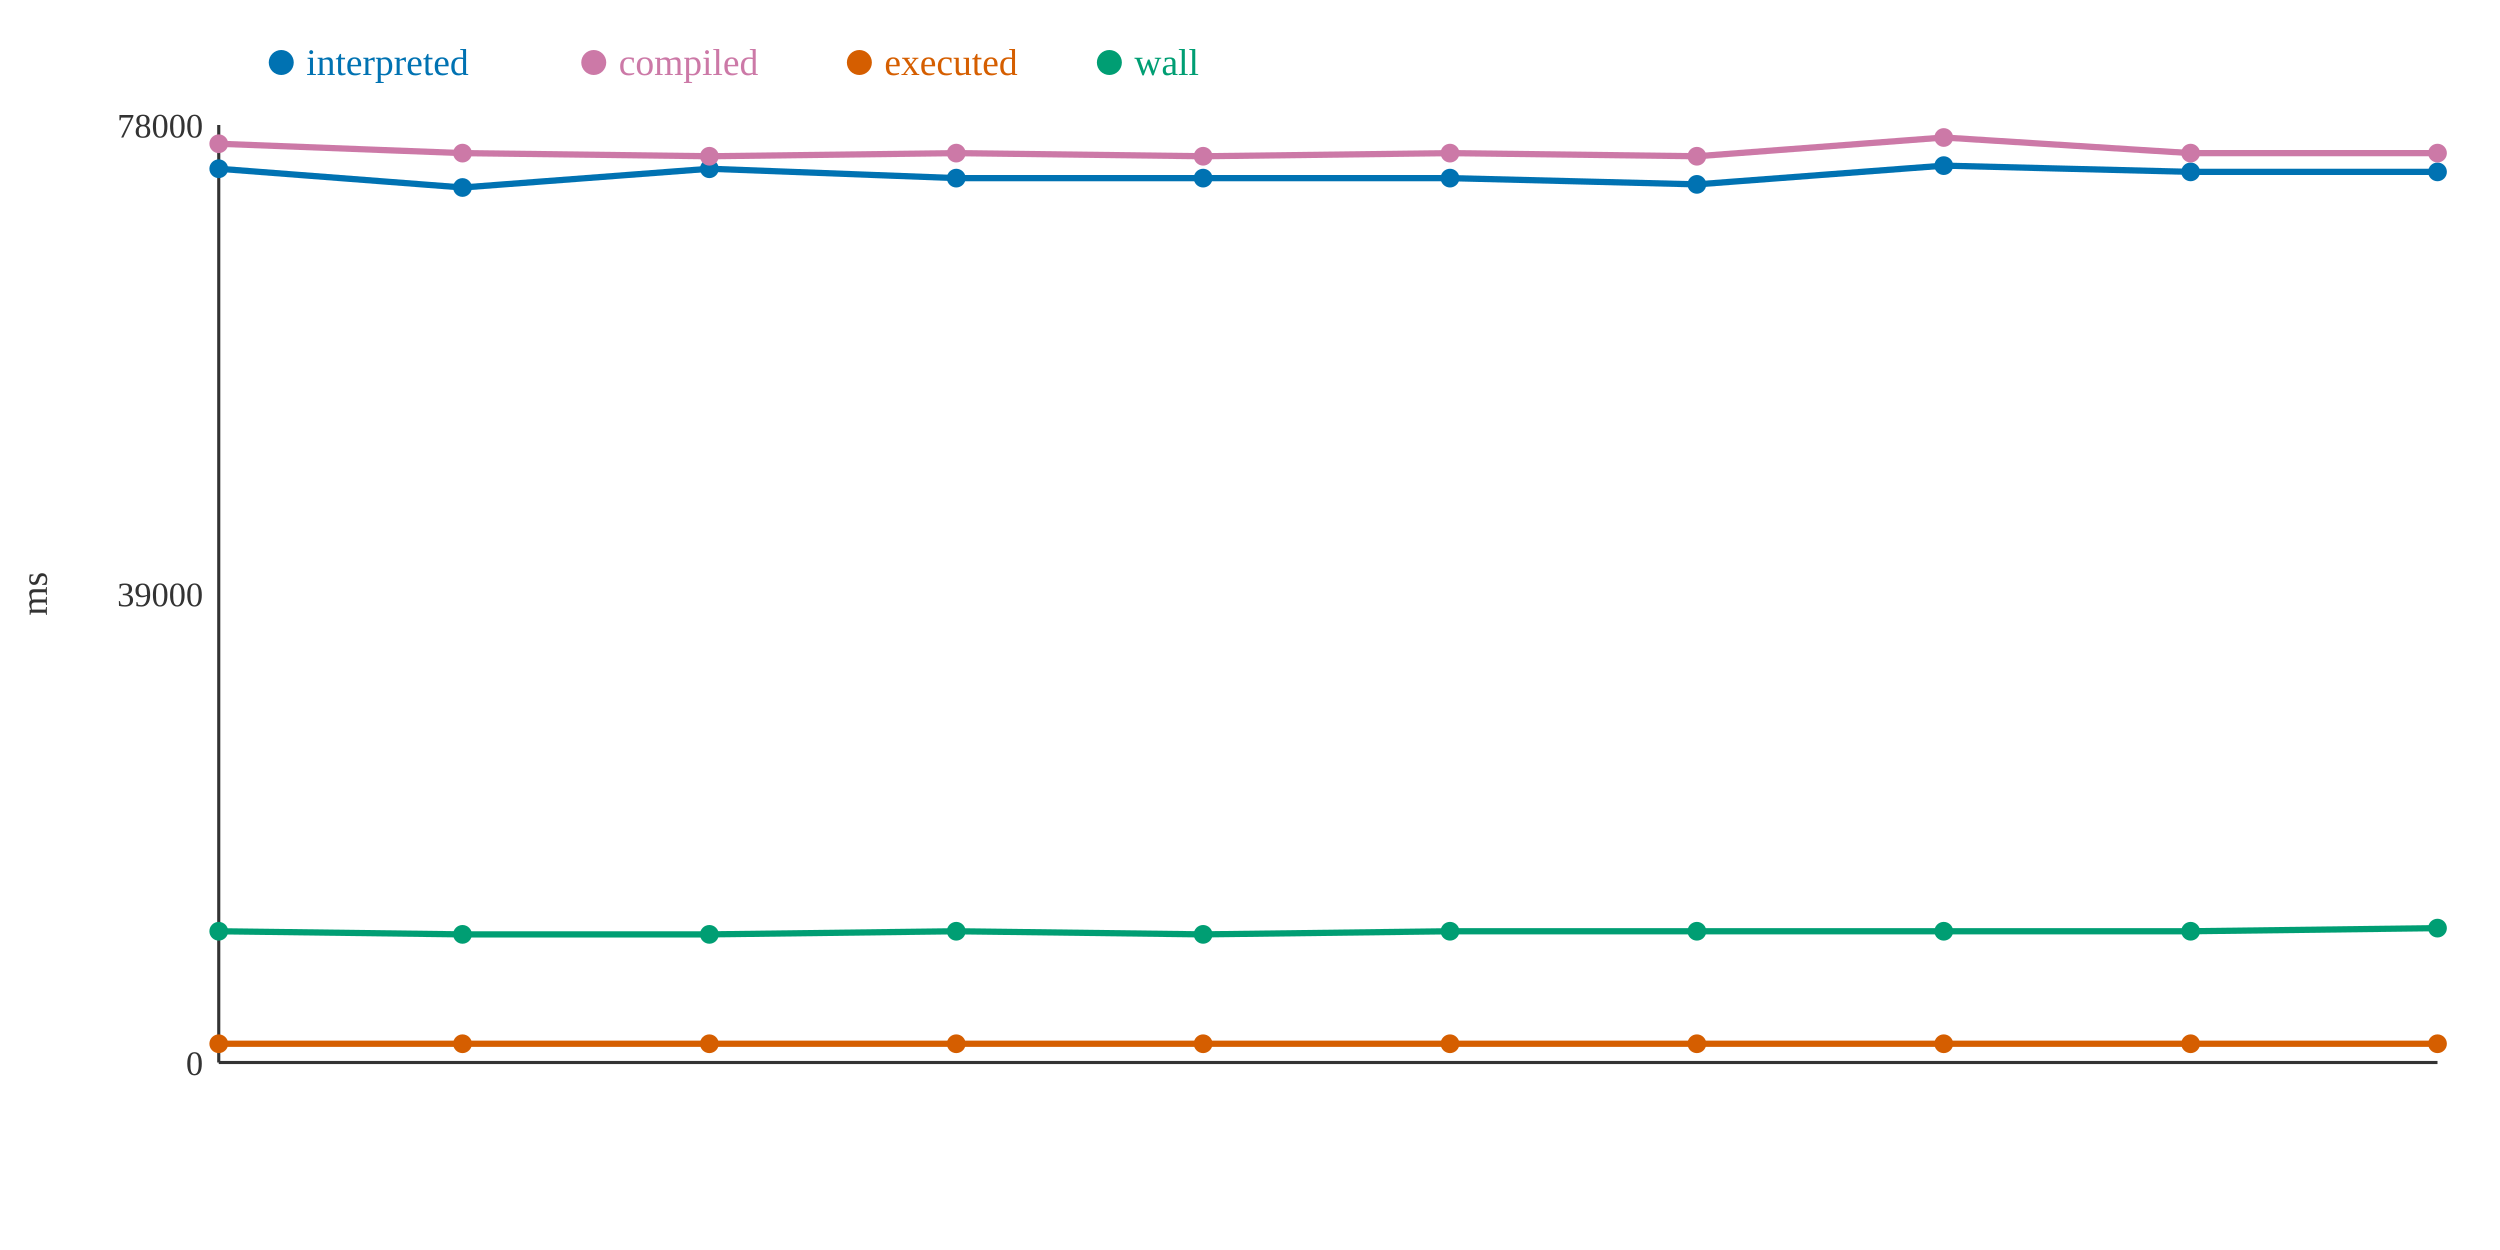
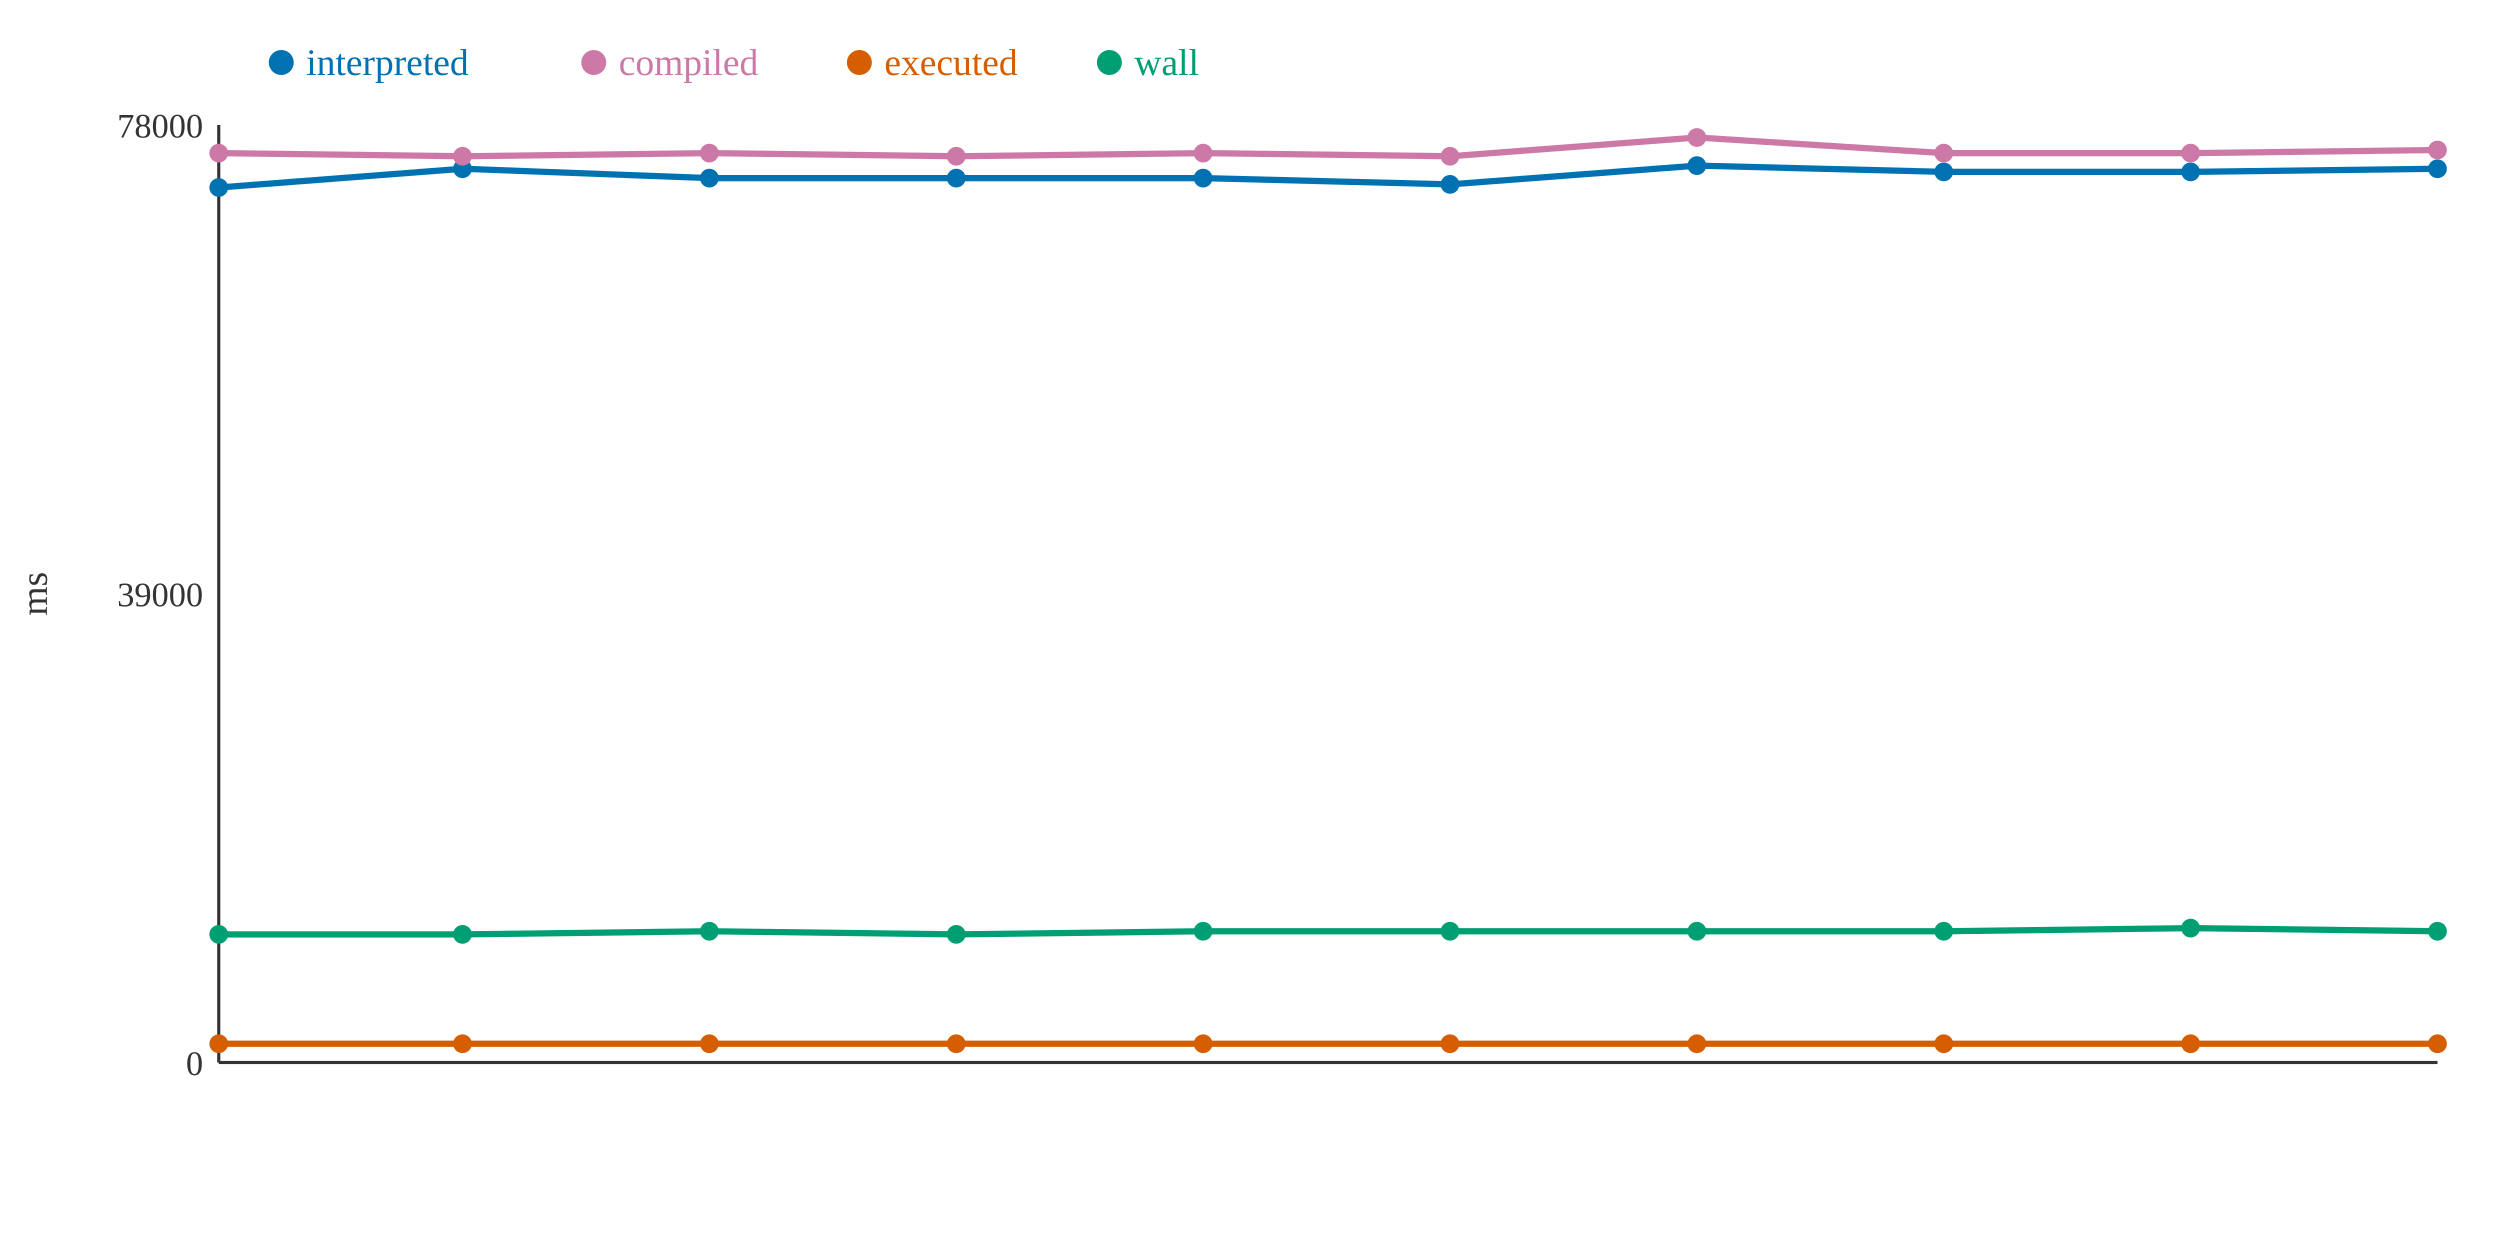
<svg xmlns="http://www.w3.org/2000/svg" width="800" height="400">
  <rect width="800" height="400" fill="white" />
  <line x1="70" y1="40" x2="70" y2="340" stroke="#333" stroke-width="1" />
  <line x1="70" y1="340" x2="780" y2="340" stroke="#333" stroke-width="1" />
  <text x="65" y="344" text-anchor="end" font-size="11" fill="#333">0</text>
  <text x="65" y="194" text-anchor="end" font-size="11" fill="#333">39000</text>
  <text x="65" y="44" text-anchor="end" font-size="11" fill="#333">78000</text>
  <text x="15" y="190" text-anchor="middle" font-size="12" fill="#333" transform="rotate(-90 15 190)">ms</text>
-   <polyline points="70,54 148,60 227,54 306,57 385,57 464,57 543,59 622,53 701,55 780,55" fill="none" stroke="#0072B2" stroke-width="2" />
-   <polyline points="70,46 148,49 227,50 306,49 385,50 464,49 543,50 622,44 701,49 780,49" fill="none" stroke="#CC79A7" stroke-width="2" />
+   <polyline points="70,60 148,54 227,57 306,57 385,57 464,59 543,53 622,55 701,55 780,54" fill="none" stroke="#0072B2" stroke-width="2" />
+   <polyline points="70,49 148,50 227,49 306,50 385,49 464,50 543,44 622,49 701,49 780,48" fill="none" stroke="#CC79A7" stroke-width="2" />
  <polyline points="70,334 148,334 227,334 306,334 385,334 464,334 543,334 622,334 701,334 780,334" fill="none" stroke="#D55E00" stroke-width="2" />
-   <polyline points="70,298 148,299 227,299 306,298 385,299 464,298 543,298 622,298 701,298 780,297" fill="none" stroke="#009E73" stroke-width="2" />
-   <circle cx="70" cy="54" r="3" fill="#0072B2" />
-   <circle cx="70" cy="46" r="3" fill="#CC79A7" />
+   <polyline points="70,299 148,299 227,298 306,299 385,298 464,298 543,298 622,298 701,297 780,298" fill="none" stroke="#009E73" stroke-width="2" />
+   <circle cx="70" cy="60" r="3" fill="#0072B2" />
+   <circle cx="70" cy="49" r="3" fill="#CC79A7" />
  <circle cx="70" cy="334" r="3" fill="#D55E00" />
-   <circle cx="70" cy="298" r="3" fill="#009E73" />
-   <circle cx="148" cy="60" r="3" fill="#0072B2" />
-   <circle cx="148" cy="49" r="3" fill="#CC79A7" />
+   <circle cx="70" cy="299" r="3" fill="#009E73" />
+   <circle cx="148" cy="54" r="3" fill="#0072B2" />
+   <circle cx="148" cy="50" r="3" fill="#CC79A7" />
  <circle cx="148" cy="334" r="3" fill="#D55E00" />
  <circle cx="148" cy="299" r="3" fill="#009E73" />
-   <circle cx="227" cy="54" r="3" fill="#0072B2" />
-   <circle cx="227" cy="50" r="3" fill="#CC79A7" />
+   <circle cx="227" cy="57" r="3" fill="#0072B2" />
+   <circle cx="227" cy="49" r="3" fill="#CC79A7" />
  <circle cx="227" cy="334" r="3" fill="#D55E00" />
-   <circle cx="227" cy="299" r="3" fill="#009E73" />
+   <circle cx="227" cy="298" r="3" fill="#009E73" />
  <circle cx="306" cy="57" r="3" fill="#0072B2" />
-   <circle cx="306" cy="49" r="3" fill="#CC79A7" />
+   <circle cx="306" cy="50" r="3" fill="#CC79A7" />
  <circle cx="306" cy="334" r="3" fill="#D55E00" />
-   <circle cx="306" cy="298" r="3" fill="#009E73" />
+   <circle cx="306" cy="299" r="3" fill="#009E73" />
  <circle cx="385" cy="57" r="3" fill="#0072B2" />
-   <circle cx="385" cy="50" r="3" fill="#CC79A7" />
+   <circle cx="385" cy="49" r="3" fill="#CC79A7" />
  <circle cx="385" cy="334" r="3" fill="#D55E00" />
-   <circle cx="385" cy="299" r="3" fill="#009E73" />
-   <circle cx="464" cy="57" r="3" fill="#0072B2" />
-   <circle cx="464" cy="49" r="3" fill="#CC79A7" />
+   <circle cx="385" cy="298" r="3" fill="#009E73" />
+   <circle cx="464" cy="59" r="3" fill="#0072B2" />
+   <circle cx="464" cy="50" r="3" fill="#CC79A7" />
  <circle cx="464" cy="334" r="3" fill="#D55E00" />
  <circle cx="464" cy="298" r="3" fill="#009E73" />
-   <circle cx="543" cy="59" r="3" fill="#0072B2" />
-   <circle cx="543" cy="50" r="3" fill="#CC79A7" />
+   <circle cx="543" cy="53" r="3" fill="#0072B2" />
+   <circle cx="543" cy="44" r="3" fill="#CC79A7" />
  <circle cx="543" cy="334" r="3" fill="#D55E00" />
  <circle cx="543" cy="298" r="3" fill="#009E73" />
-   <circle cx="622" cy="53" r="3" fill="#0072B2" />
-   <circle cx="622" cy="44" r="3" fill="#CC79A7" />
+   <circle cx="622" cy="55" r="3" fill="#0072B2" />
+   <circle cx="622" cy="49" r="3" fill="#CC79A7" />
  <circle cx="622" cy="334" r="3" fill="#D55E00" />
  <circle cx="622" cy="298" r="3" fill="#009E73" />
  <circle cx="701" cy="55" r="3" fill="#0072B2" />
  <circle cx="701" cy="49" r="3" fill="#CC79A7" />
  <circle cx="701" cy="334" r="3" fill="#D55E00" />
-   <circle cx="701" cy="298" r="3" fill="#009E73" />
-   <circle cx="780" cy="55" r="3" fill="#0072B2" />
-   <circle cx="780" cy="49" r="3" fill="#CC79A7" />
+   <circle cx="701" cy="297" r="3" fill="#009E73" />
+   <circle cx="780" cy="54" r="3" fill="#0072B2" />
+   <circle cx="780" cy="48" r="3" fill="#CC79A7" />
  <circle cx="780" cy="334" r="3" fill="#D55E00" />
-   <circle cx="780" cy="297" r="3" fill="#009E73" />
+   <circle cx="780" cy="298" r="3" fill="#009E73" />
  <circle cx="90" cy="20" r="4" fill="#0072B2" />
  <text x="98" y="24" text-anchor="start" font-size="12" fill="#0072B2">interpreted</text>
  <circle cx="190" cy="20" r="4" fill="#CC79A7" />
  <text x="198" y="24" text-anchor="start" font-size="12" fill="#CC79A7">compiled</text>
  <circle cx="275" cy="20" r="4" fill="#D55E00" />
  <text x="283" y="24" text-anchor="start" font-size="12" fill="#D55E00">executed</text>
  <circle cx="355" cy="20" r="4" fill="#009E73" />
  <text x="363" y="24" text-anchor="start" font-size="12" fill="#009E73">wall</text>
</svg>
